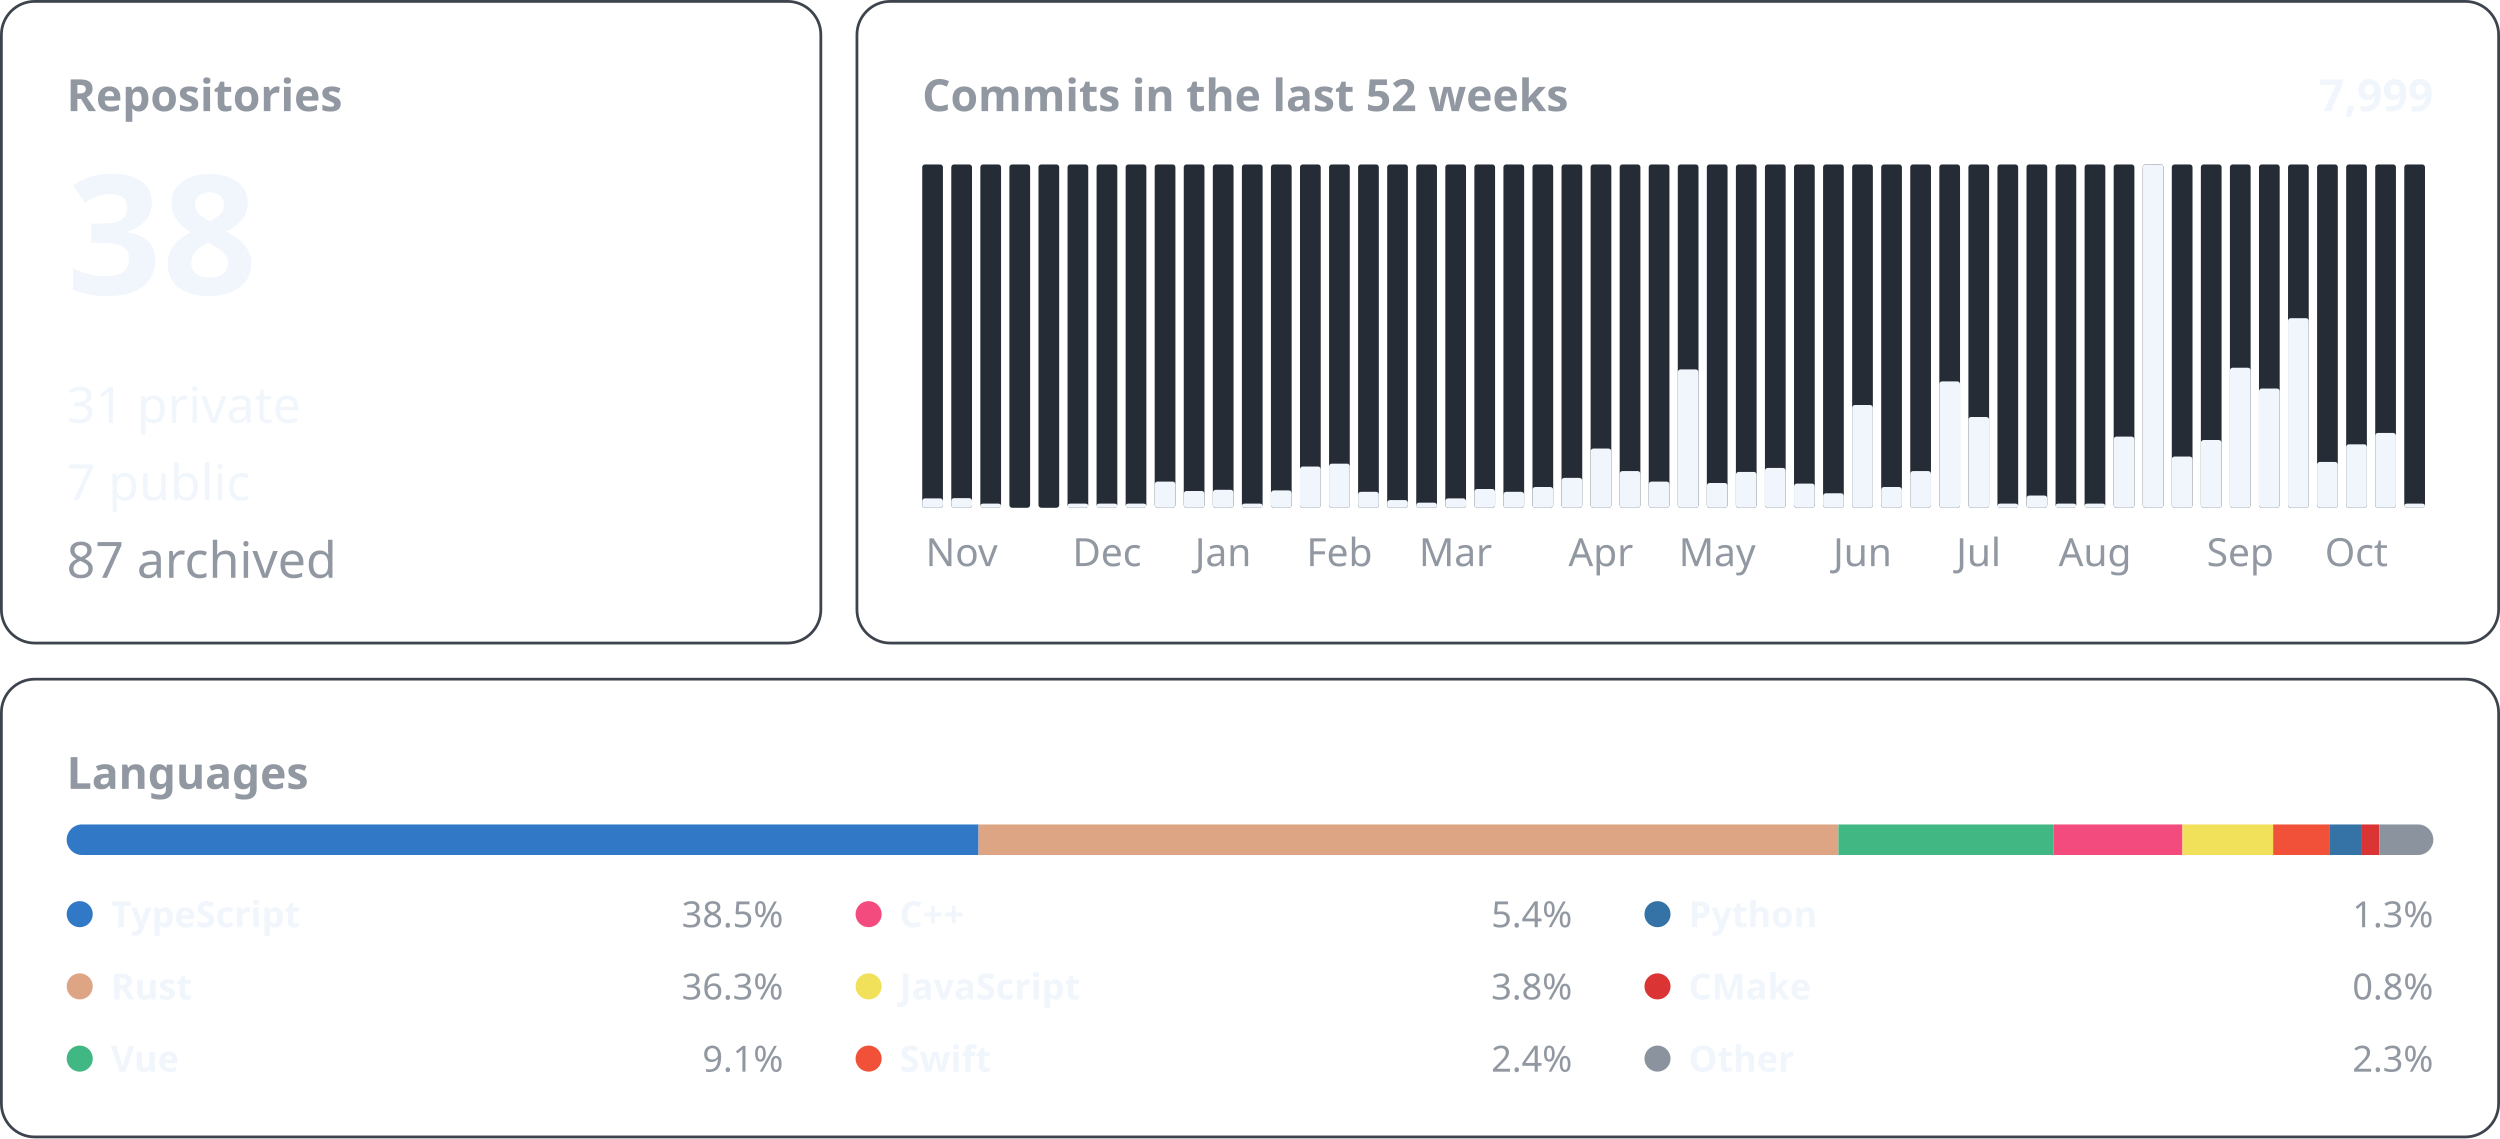
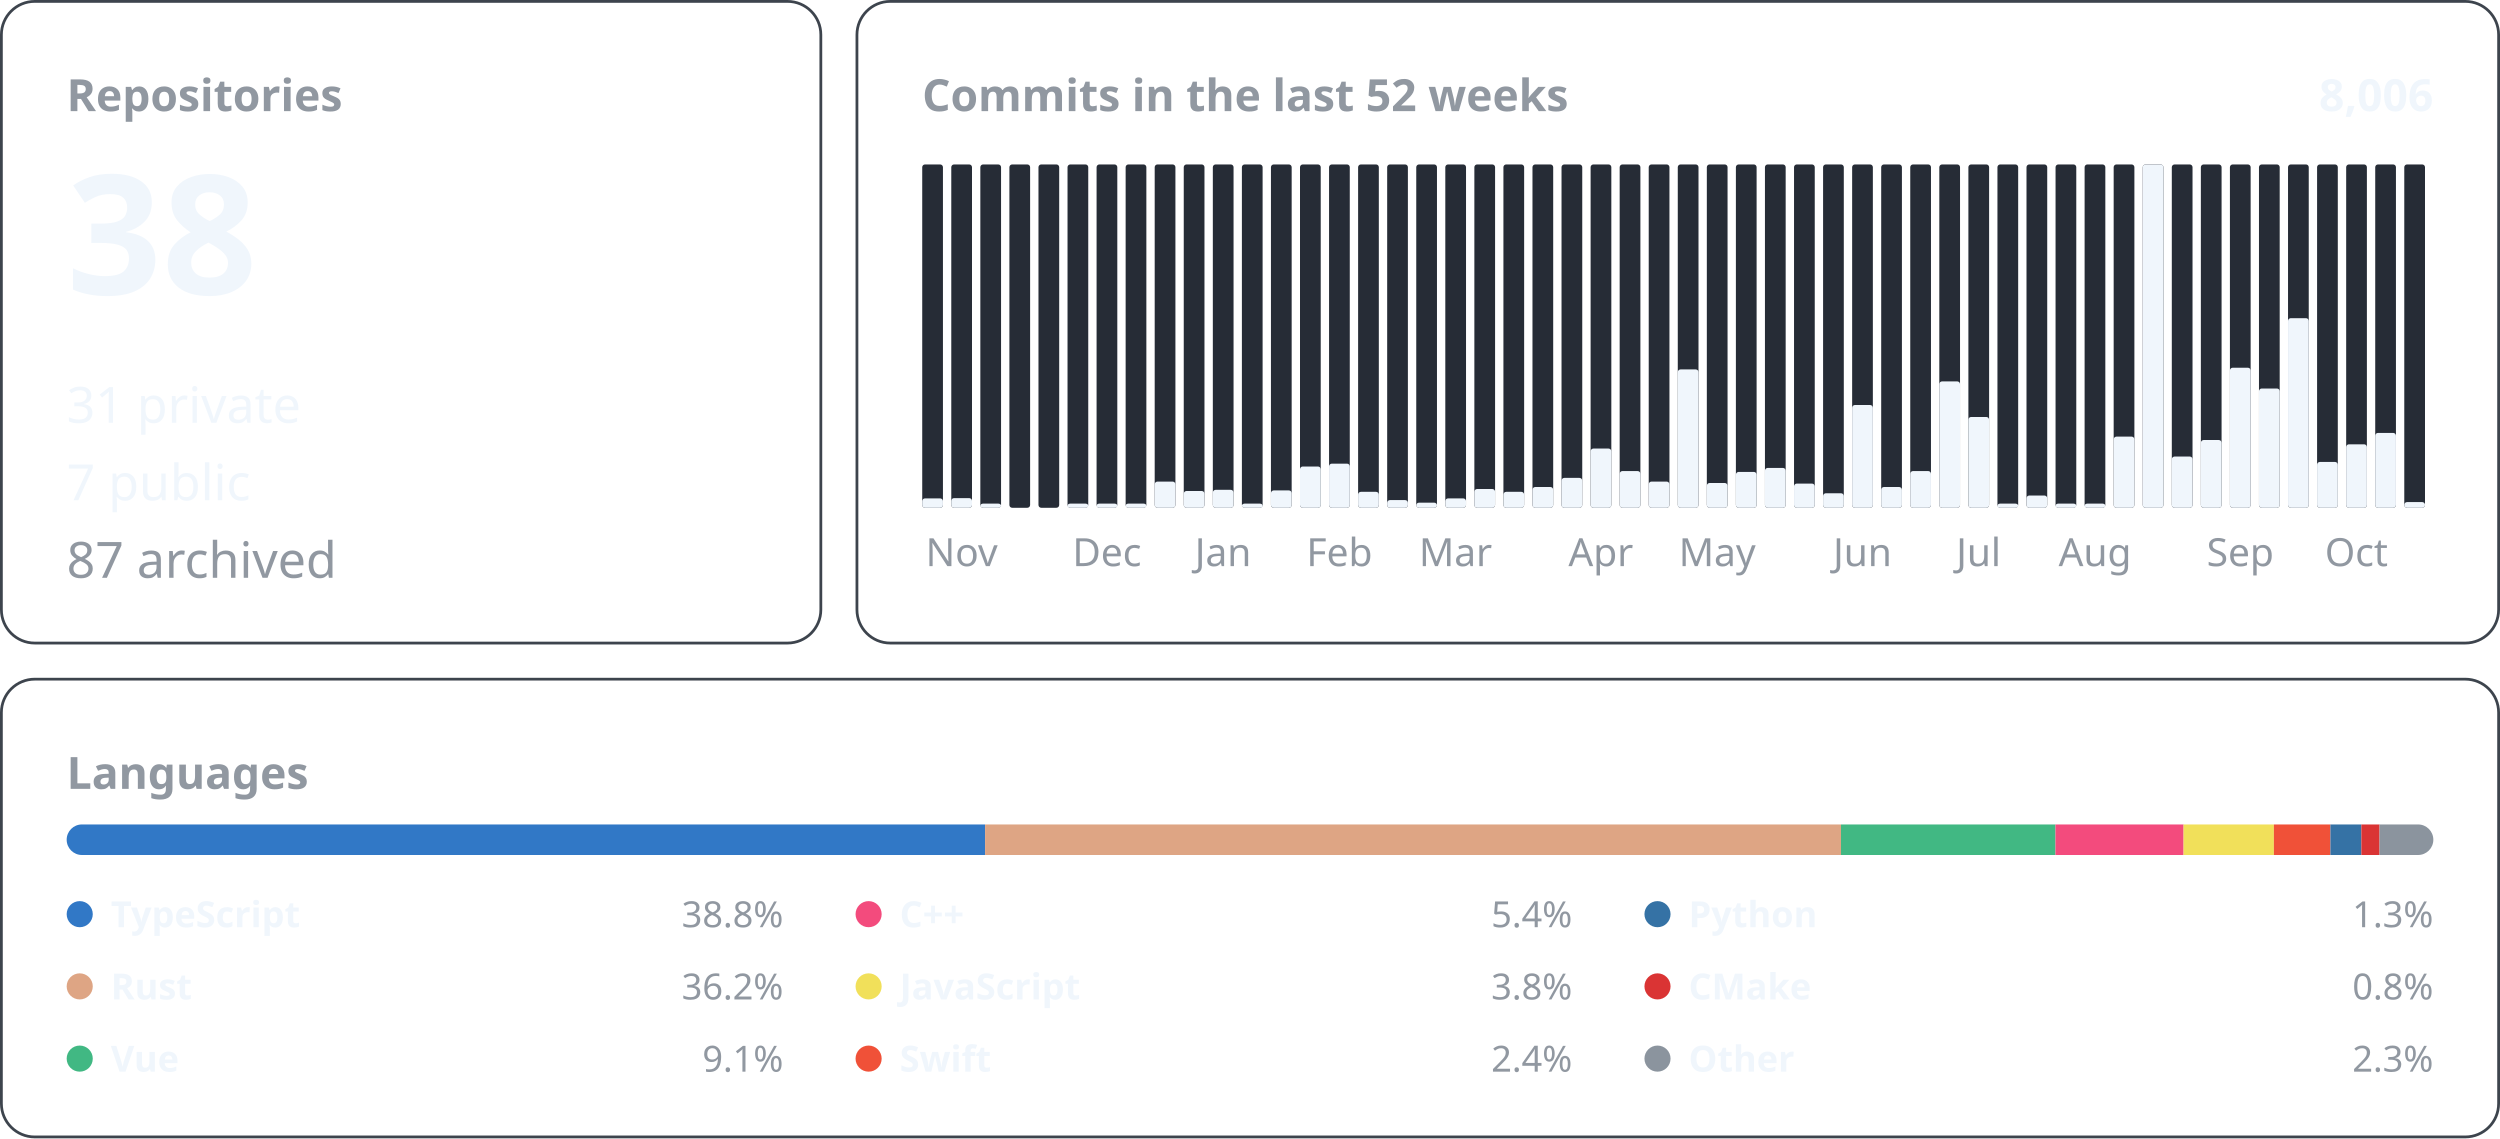
<svg xmlns="http://www.w3.org/2000/svg" width="900" height="410" viewBox="0 0 900 410" font-family="-apple-system, BlinkMacSystemFont, &quot;Segoe UI&quot;, &quot;Noto Sans&quot;, Helvetica, Arial, sans-serif">
  <rect x="0.5" y="0.5" width="295.0" height="231.0" rx="12" fill="none" stroke="#3d444d" />
  <text x="24.0" y="40.0" font-size="16" font-weight="600" fill="#9198a1" text-anchor="start">Repositories</text>
  <text x="24.0" y="106.0" font-size="60" font-weight="600" fill="#f0f6fc" text-anchor="start">38</text>
  <text x="24.0" y="152.2" font-size="18" font-weight="400" fill="#f0f6fc" text-anchor="start">31 private</text>
  <text x="24.0" y="180.1" font-size="18" font-weight="400" fill="#f0f6fc" text-anchor="start">7 public</text>
  <text x="24.0" y="208.0" font-size="18" font-weight="400" fill="#9198a1" text-anchor="start">87 archived</text>
  <rect x="308.5" y="0.5" width="591.0" height="231.0" rx="12" fill="none" stroke="#3d444d" />
  <text x="332.0" y="40.0" font-size="16" font-weight="600" fill="#9198a1" text-anchor="start">Commits in the last 52 weeks</text>
-   <text x="876.0" y="40.0" font-size="16" font-weight="600" fill="#f0f6fc" text-anchor="end">7,999</text>
+   <text x="876.0" y="40.0" font-size="16" font-weight="600" fill="#f0f6fc" text-anchor="end">8,006</text>
  <rect x="332.00" y="59.20" width="7.46" height="123.60" rx="1" fill="#262c36" />
  <rect x="332.00" y="179.42" width="7.46" height="3.38" rx="1" fill="#f0f6fc" />
  <rect x="342.46" y="59.20" width="7.46" height="123.60" rx="1" fill="#262c36" />
  <rect x="342.46" y="179.32" width="7.46" height="3.48" rx="1" fill="#f0f6fc" />
  <text x="346.2" y="203.8" font-size="14" font-weight="400" fill="#9198a1" text-anchor="middle">Nov</text>
  <rect x="352.92" y="59.20" width="7.46" height="123.60" rx="1" fill="#262c36" />
  <rect x="352.92" y="181.30" width="7.46" height="1.50" rx="1" fill="#f0f6fc" />
  <rect x="363.38" y="59.20" width="7.46" height="123.60" rx="1" fill="#262c36" />
  <rect x="373.85" y="59.20" width="7.46" height="123.60" rx="1" fill="#262c36" />
  <rect x="384.31" y="59.20" width="7.46" height="123.60" rx="1" fill="#262c36" />
  <rect x="384.31" y="181.30" width="7.46" height="1.50" rx="1" fill="#f0f6fc" />
  <rect x="394.77" y="59.20" width="7.46" height="123.60" rx="1" fill="#262c36" />
  <rect x="394.77" y="181.30" width="7.46" height="1.50" rx="1" fill="#f0f6fc" />
  <text x="398.5" y="203.8" font-size="14" font-weight="400" fill="#9198a1" text-anchor="middle">Dec</text>
  <rect x="405.23" y="59.20" width="7.46" height="123.60" rx="1" fill="#262c36" />
  <rect x="405.23" y="181.30" width="7.46" height="1.50" rx="1" fill="#f0f6fc" />
  <rect x="415.69" y="59.20" width="7.46" height="123.60" rx="1" fill="#262c36" />
  <rect x="415.69" y="173.37" width="7.46" height="9.43" rx="1" fill="#f0f6fc" />
  <rect x="426.15" y="59.20" width="7.46" height="123.60" rx="1" fill="#262c36" />
  <rect x="426.15" y="176.75" width="7.46" height="6.05" rx="1" fill="#f0f6fc" />
  <rect x="436.62" y="59.20" width="7.46" height="123.60" rx="1" fill="#262c36" />
  <rect x="436.62" y="176.34" width="7.46" height="6.46" rx="1" fill="#f0f6fc" />
  <text x="440.3" y="203.8" font-size="14" font-weight="400" fill="#9198a1" text-anchor="middle">Jan</text>
  <rect x="447.08" y="59.20" width="7.46" height="123.60" rx="1" fill="#262c36" />
  <rect x="447.08" y="181.30" width="7.46" height="1.50" rx="1" fill="#f0f6fc" />
  <rect x="457.54" y="59.20" width="7.46" height="123.60" rx="1" fill="#262c36" />
  <rect x="457.54" y="176.55" width="7.46" height="6.25" rx="1" fill="#f0f6fc" />
  <rect x="468.00" y="59.20" width="7.46" height="123.60" rx="1" fill="#262c36" />
  <rect x="468.00" y="167.94" width="7.46" height="14.86" rx="1" fill="#f0f6fc" />
  <rect x="478.46" y="59.20" width="7.46" height="123.60" rx="1" fill="#262c36" />
  <rect x="478.46" y="166.91" width="7.46" height="15.89" rx="1" fill="#f0f6fc" />
  <text x="482.2" y="203.8" font-size="14" font-weight="400" fill="#9198a1" text-anchor="middle">Feb</text>
  <rect x="488.92" y="59.20" width="7.46" height="123.60" rx="1" fill="#262c36" />
  <rect x="488.92" y="177.06" width="7.46" height="5.74" rx="1" fill="#f0f6fc" />
  <rect x="499.38" y="59.20" width="7.46" height="123.60" rx="1" fill="#262c36" />
  <rect x="499.38" y="180.03" width="7.46" height="2.77" rx="1" fill="#f0f6fc" />
  <rect x="509.85" y="59.20" width="7.46" height="123.60" rx="1" fill="#262c36" />
  <rect x="509.85" y="180.96" width="7.46" height="1.84" rx="1" fill="#f0f6fc" />
  <rect x="520.31" y="59.20" width="7.46" height="123.60" rx="1" fill="#262c36" />
  <rect x="520.31" y="179.42" width="7.46" height="3.38" rx="1" fill="#f0f6fc" />
  <text x="524.0" y="203.8" font-size="14" font-weight="400" fill="#9198a1" text-anchor="middle">Mar</text>
  <rect x="530.77" y="59.20" width="7.46" height="123.60" rx="1" fill="#262c36" />
  <rect x="530.77" y="176.04" width="7.46" height="6.76" rx="1" fill="#f0f6fc" />
  <rect x="541.23" y="59.20" width="7.46" height="123.60" rx="1" fill="#262c36" />
  <rect x="541.23" y="177.06" width="7.46" height="5.74" rx="1" fill="#f0f6fc" />
  <rect x="551.69" y="59.20" width="7.46" height="123.60" rx="1" fill="#262c36" />
  <rect x="551.69" y="175.32" width="7.46" height="7.48" rx="1" fill="#f0f6fc" />
  <rect x="562.15" y="59.20" width="7.46" height="123.60" rx="1" fill="#262c36" />
  <rect x="562.15" y="172.04" width="7.46" height="10.76" rx="1" fill="#f0f6fc" />
  <rect x="572.62" y="59.20" width="7.46" height="123.60" rx="1" fill="#262c36" />
  <rect x="572.62" y="161.48" width="7.46" height="21.32" rx="1" fill="#f0f6fc" />
  <text x="576.3" y="203.8" font-size="14" font-weight="400" fill="#9198a1" text-anchor="middle">Apr</text>
  <rect x="583.08" y="59.20" width="7.46" height="123.60" rx="1" fill="#262c36" />
  <rect x="583.08" y="169.58" width="7.46" height="13.22" rx="1" fill="#f0f6fc" />
  <rect x="593.54" y="59.20" width="7.46" height="123.60" rx="1" fill="#262c36" />
  <rect x="593.54" y="173.37" width="7.46" height="9.43" rx="1" fill="#f0f6fc" />
  <rect x="604.00" y="59.20" width="7.46" height="123.60" rx="1" fill="#262c36" />
  <rect x="604.00" y="132.99" width="7.46" height="49.81" rx="1" fill="#f0f6fc" />
  <rect x="614.46" y="59.20" width="7.46" height="123.60" rx="1" fill="#262c36" />
  <rect x="614.46" y="173.88" width="7.46" height="8.92" rx="1" fill="#f0f6fc" />
  <text x="618.2" y="203.8" font-size="14" font-weight="400" fill="#9198a1" text-anchor="middle">May</text>
  <rect x="624.92" y="59.20" width="7.46" height="123.60" rx="1" fill="#262c36" />
  <rect x="624.92" y="169.89" width="7.46" height="12.91" rx="1" fill="#f0f6fc" />
  <rect x="635.38" y="59.20" width="7.46" height="123.60" rx="1" fill="#262c36" />
  <rect x="635.38" y="168.45" width="7.46" height="14.35" rx="1" fill="#f0f6fc" />
  <rect x="645.85" y="59.20" width="7.46" height="123.60" rx="1" fill="#262c36" />
  <rect x="645.85" y="174.09" width="7.46" height="8.71" rx="1" fill="#f0f6fc" />
  <rect x="656.31" y="59.20" width="7.46" height="123.60" rx="1" fill="#262c36" />
  <rect x="656.31" y="177.57" width="7.46" height="5.23" rx="1" fill="#f0f6fc" />
  <rect x="666.77" y="59.20" width="7.46" height="123.60" rx="1" fill="#262c36" />
  <rect x="666.77" y="145.80" width="7.46" height="37.00" rx="1" fill="#f0f6fc" />
  <text x="670.5" y="203.8" font-size="14" font-weight="400" fill="#9198a1" text-anchor="middle">Jun</text>
  <rect x="677.23" y="59.20" width="7.46" height="123.60" rx="1" fill="#262c36" />
  <rect x="677.23" y="175.32" width="7.46" height="7.48" rx="1" fill="#f0f6fc" />
  <rect x="687.69" y="59.20" width="7.46" height="123.60" rx="1" fill="#262c36" />
  <rect x="687.69" y="169.58" width="7.46" height="13.22" rx="1" fill="#f0f6fc" />
  <rect x="698.15" y="59.20" width="7.46" height="123.60" rx="1" fill="#262c36" />
  <rect x="698.15" y="137.30" width="7.46" height="45.50" rx="1" fill="#f0f6fc" />
  <rect x="708.62" y="59.20" width="7.46" height="123.60" rx="1" fill="#262c36" />
  <rect x="708.62" y="150.11" width="7.46" height="32.69" rx="1" fill="#f0f6fc" />
  <text x="712.3" y="203.8" font-size="14" font-weight="400" fill="#9198a1" text-anchor="middle">Jul</text>
  <rect x="719.08" y="59.20" width="7.46" height="123.60" rx="1" fill="#262c36" />
  <rect x="719.08" y="181.30" width="7.46" height="1.50" rx="1" fill="#f0f6fc" />
  <rect x="729.54" y="59.20" width="7.46" height="123.60" rx="1" fill="#262c36" />
  <rect x="729.54" y="178.39" width="7.46" height="4.41" rx="1" fill="#f0f6fc" />
  <rect x="740.00" y="59.20" width="7.46" height="123.60" rx="1" fill="#262c36" />
  <rect x="740.00" y="181.30" width="7.46" height="1.50" rx="1" fill="#f0f6fc" />
  <rect x="750.46" y="59.20" width="7.46" height="123.60" rx="1" fill="#262c36" />
  <rect x="750.46" y="181.30" width="7.46" height="1.50" rx="1" fill="#f0f6fc" />
  <text x="754.2" y="203.8" font-size="14" font-weight="400" fill="#9198a1" text-anchor="middle">Aug</text>
  <rect x="760.92" y="59.20" width="7.46" height="123.60" rx="1" fill="#262c36" />
  <rect x="760.92" y="157.18" width="7.46" height="25.62" rx="1" fill="#f0f6fc" />
  <rect x="771.38" y="59.20" width="7.46" height="123.60" rx="1" fill="#262c36" />
  <rect x="771.38" y="59.20" width="7.46" height="123.60" rx="1" fill="#f0f6fc" />
  <rect x="781.85" y="59.20" width="7.46" height="123.60" rx="1" fill="#262c36" />
  <rect x="781.85" y="164.35" width="7.46" height="18.45" rx="1" fill="#f0f6fc" />
  <rect x="792.31" y="59.20" width="7.46" height="123.60" rx="1" fill="#262c36" />
  <rect x="792.31" y="158.41" width="7.46" height="24.39" rx="1" fill="#f0f6fc" />
  <rect x="802.77" y="59.20" width="7.46" height="123.60" rx="1" fill="#262c36" />
  <rect x="802.77" y="132.38" width="7.46" height="50.42" rx="1" fill="#f0f6fc" />
  <text x="806.5" y="203.8" font-size="14" font-weight="400" fill="#9198a1" text-anchor="middle">Sep</text>
  <rect x="813.23" y="59.20" width="7.46" height="123.60" rx="1" fill="#262c36" />
  <rect x="813.23" y="139.86" width="7.46" height="42.94" rx="1" fill="#f0f6fc" />
  <rect x="823.69" y="59.20" width="7.46" height="123.60" rx="1" fill="#262c36" />
  <rect x="823.69" y="114.54" width="7.46" height="68.26" rx="1" fill="#f0f6fc" />
  <rect x="834.15" y="59.20" width="7.46" height="123.60" rx="1" fill="#262c36" />
  <rect x="834.15" y="166.30" width="7.46" height="16.50" rx="1" fill="#f0f6fc" />
  <rect x="844.62" y="59.20" width="7.46" height="123.60" rx="1" fill="#262c36" />
  <rect x="844.62" y="159.95" width="7.46" height="22.85" rx="1" fill="#f0f6fc" />
  <text x="848.3" y="203.8" font-size="14" font-weight="400" fill="#9198a1" text-anchor="middle">Oct</text>
  <rect x="855.08" y="59.20" width="7.46" height="123.60" rx="1" fill="#262c36" />
  <rect x="855.08" y="155.85" width="7.46" height="26.95" rx="1" fill="#f0f6fc" />
  <rect x="865.54" y="59.20" width="7.46" height="123.60" rx="1" fill="#262c36" />
-   <rect x="865.54" y="181.30" width="7.46" height="1.50" rx="1" fill="#f0f6fc" />
+   <rect x="865.54" y="180.75" width="7.46" height="2.05" rx="1" fill="#f0f6fc" />
  <rect x="0.5" y="244.5" width="899.0" height="164.8" rx="12" fill="none" stroke="#3d444d" />
  <text x="24.0" y="284.0" font-size="16" font-weight="600" fill="#9198a1" text-anchor="start">Languages</text>
  <clipPath id="language-bar">
    <rect x="24" y="296.8" width="852" height="11" rx="5.5" />
  </clipPath>
  <g clip-path="url(#language-bar)">
-     <rect x="24.00" y="296.8" width="328.29" height="11" fill="#3178c6" />
-     <rect x="352.29" y="296.8" width="309.53" height="11" fill="#dea584" />
-     <rect x="661.82" y="296.8" width="77.53" height="11" fill="#41b883" />
-     <rect x="739.35" y="296.8" width="46.33" height="11" fill="#f34b7d" />
-     <rect x="785.68" y="296.8" width="32.66" height="11" fill="#f1e05a" />
-     <rect x="818.34" y="296.8" width="20.44" height="11" fill="#F05138" />
-     <rect x="838.78" y="296.8" width="11.19" height="11" fill="#3572A5" />
-     <rect x="849.98" y="296.8" width="6.58" height="11" fill="#DA3434" />
-     <rect x="856.55" y="296.8" width="19.45" height="11" fill="#8b949e" />
+     <rect x="24.00" y="296.8" width="330.63" height="11" fill="#3178c6" />
+     <rect x="354.63" y="296.8" width="308.13" height="11" fill="#dea584" />
+     <rect x="662.76" y="296.8" width="77.21" height="11" fill="#41b883" />
+     <rect x="739.97" y="296.8" width="46.12" height="11" fill="#f34b7d" />
+     <rect x="786.09" y="296.8" width="32.51" height="11" fill="#f1e05a" />
+     <rect x="818.60" y="296.8" width="20.35" height="11" fill="#F05138" />
+     <rect x="838.95" y="296.8" width="11.14" height="11" fill="#3572A5" />
+     <rect x="850.09" y="296.8" width="6.55" height="11" fill="#DA3434" />
+     <rect x="856.64" y="296.8" width="19.36" height="11" fill="#8b949e" />
  </g>
  <circle cx="28.7" cy="329.1" r="4.7" fill="#3178c6" />
  <text x="39.9" y="333.8" font-size="13" font-weight="600" fill="#f0f6fc" text-anchor="start">TypeScript</text>
-   <text x="282.0" y="333.8" font-size="13" font-weight="400" fill="#9198a1" text-anchor="end">38.5%</text>
+   <text x="282.0" y="333.8" font-size="13" font-weight="400" fill="#9198a1" text-anchor="end">38.8%</text>
  <circle cx="28.7" cy="355.1" r="4.7" fill="#dea584" />
  <text x="39.9" y="359.8" font-size="13" font-weight="600" fill="#f0f6fc" text-anchor="start">Rust</text>
-   <text x="282.0" y="359.8" font-size="13" font-weight="400" fill="#9198a1" text-anchor="end">36.3%</text>
+   <text x="282.0" y="359.8" font-size="13" font-weight="400" fill="#9198a1" text-anchor="end">36.2%</text>
  <circle cx="28.7" cy="381.1" r="4.7" fill="#41b883" />
  <text x="39.9" y="385.8" font-size="13" font-weight="600" fill="#f0f6fc" text-anchor="start">Vue</text>
  <text x="282.0" y="385.8" font-size="13" font-weight="400" fill="#9198a1" text-anchor="end">9.1%</text>
  <circle cx="312.7" cy="329.1" r="4.7" fill="#f34b7d" />
  <text x="323.9" y="333.8" font-size="13" font-weight="600" fill="#f0f6fc" text-anchor="start">C++</text>
  <text x="566.0" y="333.8" font-size="13" font-weight="400" fill="#9198a1" text-anchor="end">5.4%</text>
  <circle cx="312.7" cy="355.1" r="4.7" fill="#f1e05a" />
  <text x="323.9" y="359.8" font-size="13" font-weight="600" fill="#f0f6fc" text-anchor="start">JavaScript</text>
  <text x="566.0" y="359.8" font-size="13" font-weight="400" fill="#9198a1" text-anchor="end">3.8%</text>
  <circle cx="312.7" cy="381.1" r="4.7" fill="#F05138" />
  <text x="323.9" y="385.8" font-size="13" font-weight="600" fill="#f0f6fc" text-anchor="start">Swift</text>
  <text x="566.0" y="385.8" font-size="13" font-weight="400" fill="#9198a1" text-anchor="end">2.4%</text>
  <circle cx="596.7" cy="329.1" r="4.7" fill="#3572A5" />
  <text x="607.9" y="333.8" font-size="13" font-weight="600" fill="#f0f6fc" text-anchor="start">Python</text>
  <text x="876.0" y="333.8" font-size="13" font-weight="400" fill="#9198a1" text-anchor="end">1.3%</text>
  <circle cx="596.7" cy="355.1" r="4.7" fill="#DA3434" />
  <text x="607.9" y="359.8" font-size="13" font-weight="600" fill="#f0f6fc" text-anchor="start">CMake</text>
  <text x="876.0" y="359.8" font-size="13" font-weight="400" fill="#9198a1" text-anchor="end">0.8%</text>
  <circle cx="596.7" cy="381.1" r="4.7" fill="#8b949e" />
  <text x="607.9" y="385.8" font-size="13" font-weight="600" fill="#f0f6fc" text-anchor="start">Other</text>
  <text x="876.0" y="385.8" font-size="13" font-weight="400" fill="#9198a1" text-anchor="end">2.3%</text>
</svg>
